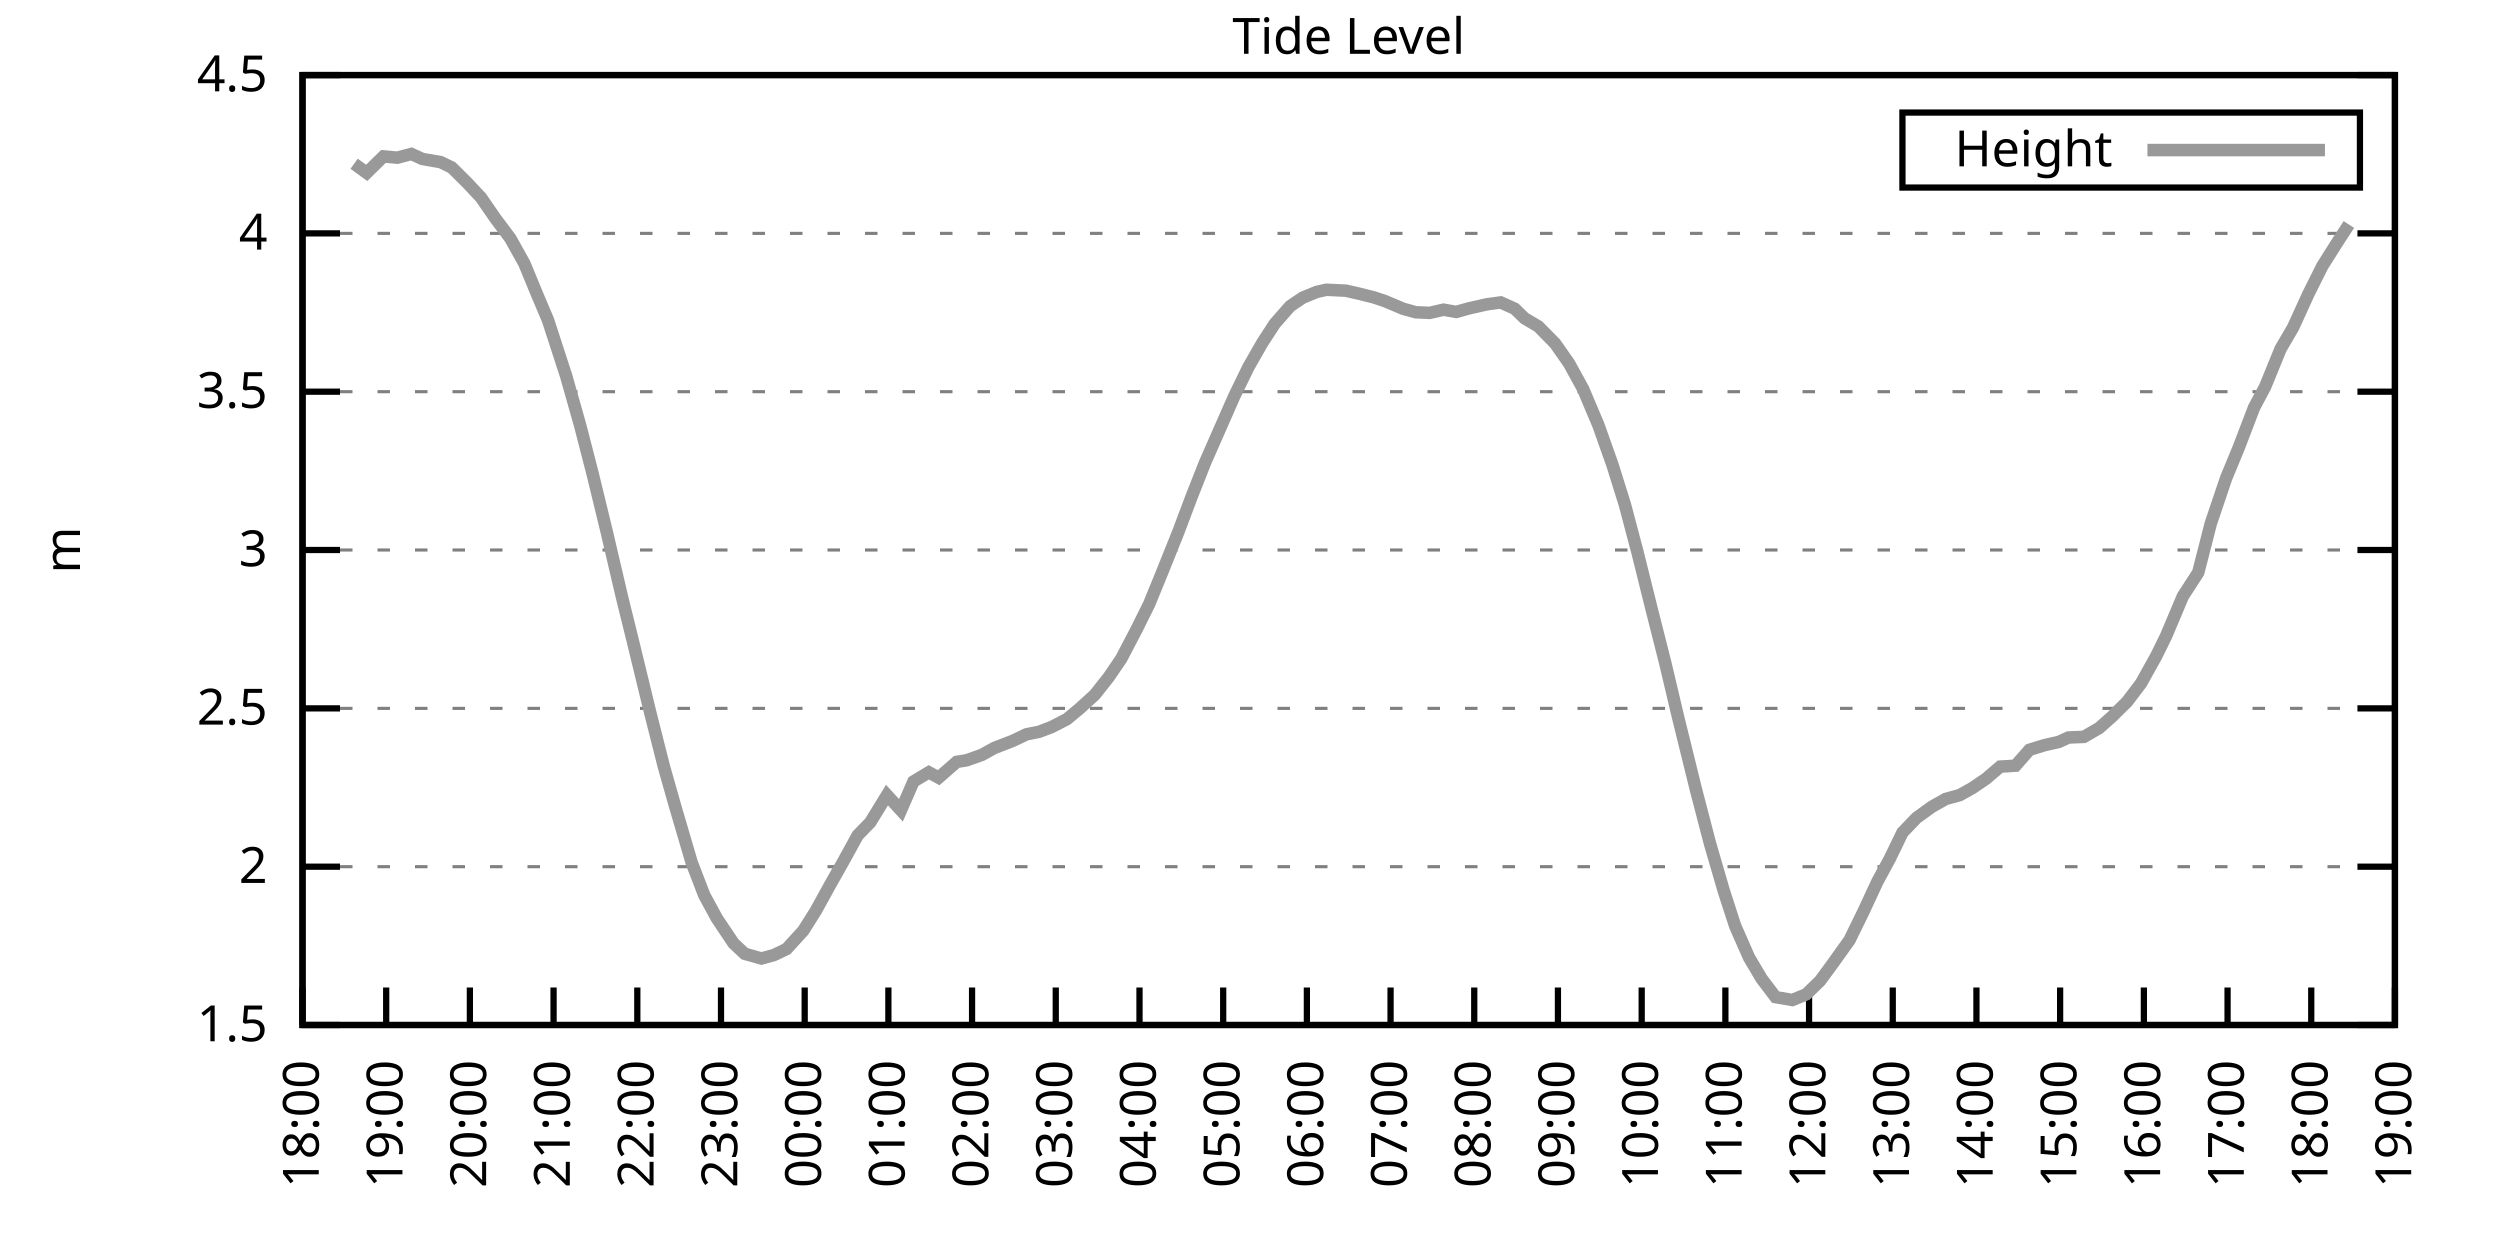
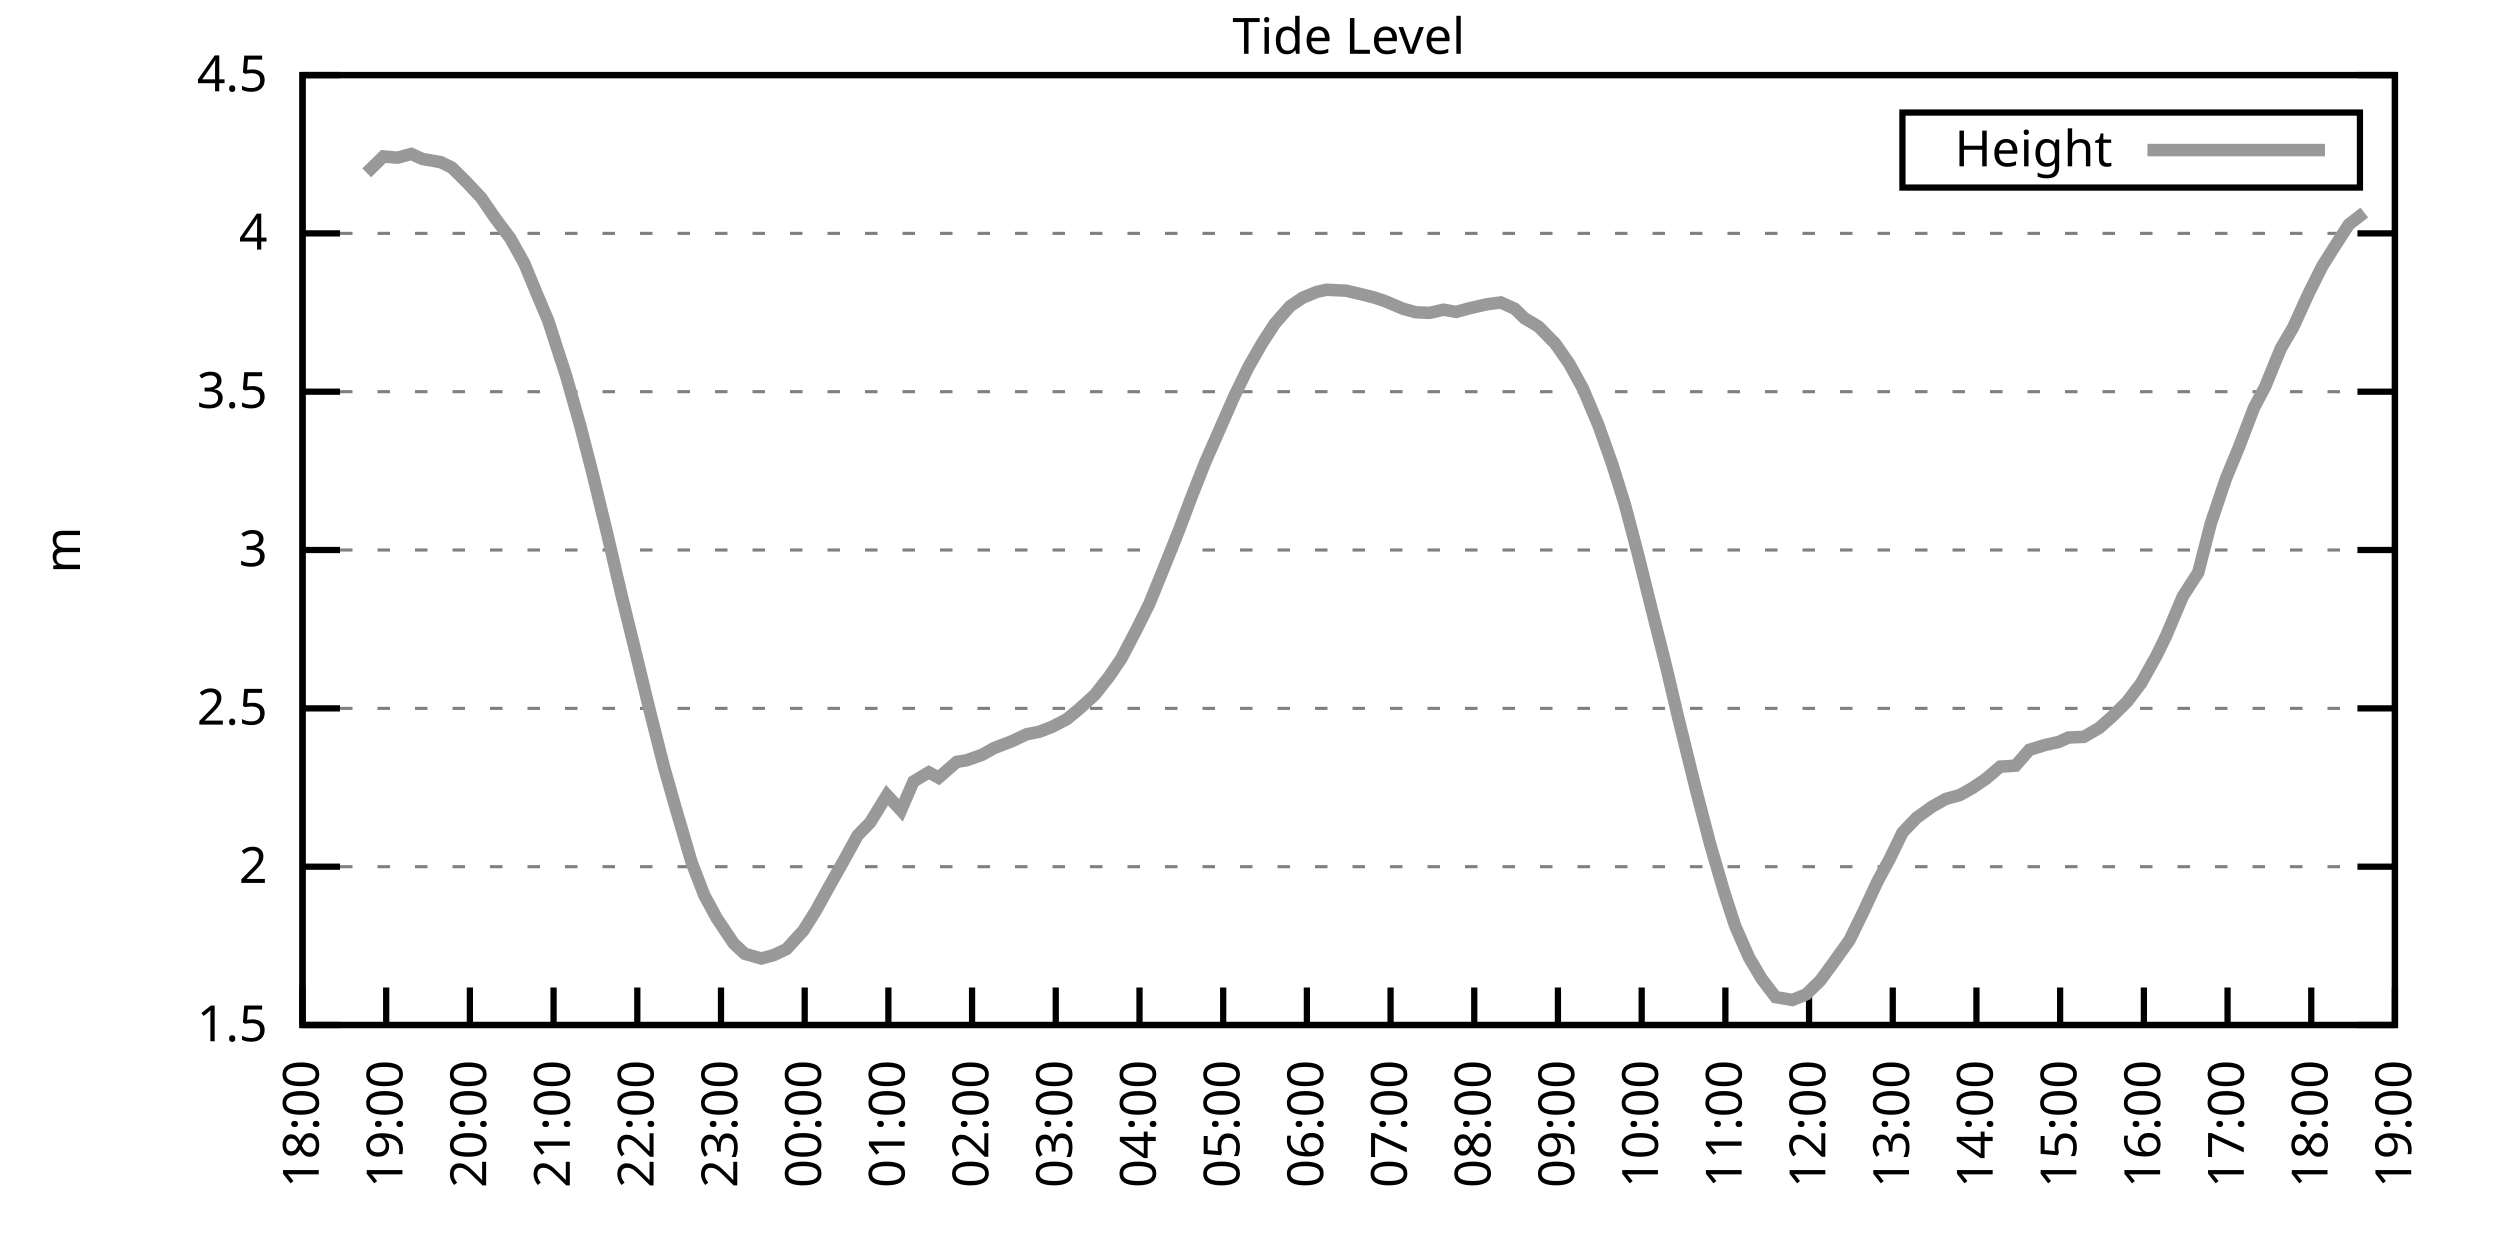
<svg xmlns="http://www.w3.org/2000/svg" xmlns:xlink="http://www.w3.org/1999/xlink" width="400" height="200" viewBox="0 0 400 200">
  <g id="gnuplot_canvas">
    <rect x="0" y="0" width="400" height="200" fill="none" />
    <defs>
      <circle id="gpDot" r="0.5" stroke-width="0.5" stroke="currentColor" />
      <path id="gpPt0" stroke-width="0.333" stroke="currentColor" d="M-1,0 h2 M0,-1 v2" />
      <path id="gpPt1" stroke-width="0.333" stroke="currentColor" d="M-1,-1 L1,1 M1,-1 L-1,1" />
      <path id="gpPt2" stroke-width="0.333" stroke="currentColor" d="M-1,0 L1,0 M0,-1 L0,1 M-1,-1 L1,1 M-1,1 L1,-1" />
      <rect id="gpPt3" stroke-width="0.333" stroke="currentColor" x="-1" y="-1" width="2" height="2" />
      <rect id="gpPt4" stroke-width="0.333" stroke="currentColor" fill="currentColor" x="-1" y="-1" width="2" height="2" />
      <circle id="gpPt5" stroke-width="0.333" stroke="currentColor" cx="0" cy="0" r="1" />
      <use xlink:href="#gpPt5" id="gpPt6" fill="currentColor" stroke="none" />
      <path id="gpPt7" stroke-width="0.333" stroke="currentColor" d="M0,-1.33 L-1.33,0.67 L1.33,0.67 z" />
      <use xlink:href="#gpPt7" id="gpPt8" fill="currentColor" stroke="none" />
      <use xlink:href="#gpPt7" id="gpPt9" stroke="currentColor" transform="rotate(180)" />
      <use xlink:href="#gpPt9" id="gpPt10" fill="currentColor" stroke="none" />
      <use xlink:href="#gpPt3" id="gpPt11" stroke="currentColor" transform="rotate(45)" />
      <use xlink:href="#gpPt11" id="gpPt12" fill="currentColor" stroke="none" />
      <path id="gpPt13" stroke-width="0.333" stroke="currentColor" d="M0,1.330 L1.265,0.411 L0.782,-1.067 L-0.782,-1.076 L-1.265,0.411 z" />
      <use xlink:href="#gpPt13" id="gpPt14" fill="currentColor" stroke="none" />
      <filter id="textbox" filterUnits="objectBoundingBox" x="0" y="0" height="1" width="1">
        <feFlood flood-color="white" flood-opacity="1" result="bgnd" />
        <feComposite in="SourceGraphic" in2="bgnd" operator="atop" />
      </filter>
      <filter id="greybox" filterUnits="objectBoundingBox" x="0" y="0" height="1" width="1">
        <feFlood flood-color="lightgrey" flood-opacity="1" result="grey" />
        <feComposite in="SourceGraphic" in2="grey" operator="atop" />
      </filter>
    </defs>
    <g fill="none" color="white" stroke="currentColor" stroke-width="1.00" stroke-linecap="butt" stroke-linejoin="miter">
</g>
    <g fill="none" color="black" stroke="currentColor" stroke-width="1.00" stroke-linecap="butt" stroke-linejoin="miter">
      <g stroke="none" shape-rendering="crispEdges">
        <polygon fill="rgb(255, 255, 255)" points="48.40,164.00 383.18,164.00 383.18,12.02 48.40,12.02 " />
      </g>
    </g>
    <g fill="none" color="black" stroke="currentColor" stroke-width="1.00" stroke-linecap="butt" stroke-linejoin="miter">
</g>
    <g fill="none" color="black" stroke="black" stroke-width="0.50" stroke-linecap="butt" stroke-linejoin="miter">
</g>
    <g fill="none" color="gray" stroke="currentColor" stroke-width="0.50" stroke-linecap="butt" stroke-linejoin="miter">
      <path stroke="gray" stroke-dasharray="2,4" class="gridline" d="M48.40,164.00 L383.19,164.00  " />
    </g>
    <g fill="none" color="gray" stroke="gray" stroke-width="1.00" stroke-linecap="butt" stroke-linejoin="miter">
</g>
    <g fill="none" color="black" stroke="currentColor" stroke-width="1.00" stroke-linecap="butt" stroke-linejoin="miter">
      <path stroke="black" d="M48.40,164.00 L54.40,164.00 M383.19,164.00 L377.19,164.00  " />
      <g transform="translate(42.80,166.60)" stroke="none" fill="black" font-family="Sans" font-size="8.00" text-anchor="end">
        <text>
          <tspan font-family="Sans"> 1.5</tspan>
        </text>
      </g>
    </g>
    <g fill="none" color="black" stroke="currentColor" stroke-width="1.00" stroke-linecap="butt" stroke-linejoin="miter">
</g>
    <g fill="none" color="black" stroke="black" stroke-width="0.50" stroke-linecap="butt" stroke-linejoin="miter">
</g>
    <g fill="none" color="gray" stroke="currentColor" stroke-width="0.50" stroke-linecap="butt" stroke-linejoin="miter">
      <path stroke="gray" stroke-dasharray="2,4" class="gridline" d="M48.40,138.67 L383.19,138.67  " />
    </g>
    <g fill="none" color="gray" stroke="gray" stroke-width="1.00" stroke-linecap="butt" stroke-linejoin="miter">
</g>
    <g fill="none" color="black" stroke="currentColor" stroke-width="1.00" stroke-linecap="butt" stroke-linejoin="miter">
      <path stroke="black" d="M48.40,138.67 L54.40,138.67 M383.19,138.67 L377.19,138.67  " />
      <g transform="translate(42.80,141.27)" stroke="none" fill="black" font-family="Sans" font-size="8.00" text-anchor="end">
        <text>
          <tspan font-family="Sans"> 2</tspan>
        </text>
      </g>
    </g>
    <g fill="none" color="black" stroke="currentColor" stroke-width="1.00" stroke-linecap="butt" stroke-linejoin="miter">
</g>
    <g fill="none" color="black" stroke="black" stroke-width="0.50" stroke-linecap="butt" stroke-linejoin="miter">
</g>
    <g fill="none" color="gray" stroke="currentColor" stroke-width="0.50" stroke-linecap="butt" stroke-linejoin="miter">
      <path stroke="gray" stroke-dasharray="2,4" class="gridline" d="M48.40,113.34 L383.19,113.34  " />
    </g>
    <g fill="none" color="gray" stroke="gray" stroke-width="1.00" stroke-linecap="butt" stroke-linejoin="miter">
</g>
    <g fill="none" color="black" stroke="currentColor" stroke-width="1.00" stroke-linecap="butt" stroke-linejoin="miter">
      <path stroke="black" d="M48.40,113.34 L54.40,113.34 M383.19,113.34 L377.19,113.34  " />
      <g transform="translate(42.80,115.94)" stroke="none" fill="black" font-family="Sans" font-size="8.00" text-anchor="end">
        <text>
          <tspan font-family="Sans"> 2.5</tspan>
        </text>
      </g>
    </g>
    <g fill="none" color="black" stroke="currentColor" stroke-width="1.00" stroke-linecap="butt" stroke-linejoin="miter">
</g>
    <g fill="none" color="black" stroke="black" stroke-width="0.50" stroke-linecap="butt" stroke-linejoin="miter">
</g>
    <g fill="none" color="gray" stroke="currentColor" stroke-width="0.50" stroke-linecap="butt" stroke-linejoin="miter">
      <path stroke="gray" stroke-dasharray="2,4" class="gridline" d="M48.40,88.00 L383.19,88.00  " />
    </g>
    <g fill="none" color="gray" stroke="gray" stroke-width="1.00" stroke-linecap="butt" stroke-linejoin="miter">
</g>
    <g fill="none" color="black" stroke="currentColor" stroke-width="1.00" stroke-linecap="butt" stroke-linejoin="miter">
      <path stroke="black" d="M48.40,88.00 L54.40,88.00 M383.19,88.00 L377.19,88.00  " />
      <g transform="translate(42.80,90.60)" stroke="none" fill="black" font-family="Sans" font-size="8.00" text-anchor="end">
        <text>
          <tspan font-family="Sans"> 3</tspan>
        </text>
      </g>
    </g>
    <g fill="none" color="black" stroke="currentColor" stroke-width="1.00" stroke-linecap="butt" stroke-linejoin="miter">
</g>
    <g fill="none" color="black" stroke="black" stroke-width="0.50" stroke-linecap="butt" stroke-linejoin="miter">
</g>
    <g fill="none" color="gray" stroke="currentColor" stroke-width="0.50" stroke-linecap="butt" stroke-linejoin="miter">
      <path stroke="gray" stroke-dasharray="2,4" class="gridline" d="M48.40,62.67 L383.19,62.67  " />
    </g>
    <g fill="none" color="gray" stroke="gray" stroke-width="1.00" stroke-linecap="butt" stroke-linejoin="miter">
</g>
    <g fill="none" color="black" stroke="currentColor" stroke-width="1.00" stroke-linecap="butt" stroke-linejoin="miter">
      <path stroke="black" d="M48.40,62.67 L54.40,62.67 M383.19,62.67 L377.19,62.67  " />
      <g transform="translate(42.80,65.27)" stroke="none" fill="black" font-family="Sans" font-size="8.00" text-anchor="end">
        <text>
          <tspan font-family="Sans"> 3.5</tspan>
        </text>
      </g>
    </g>
    <g fill="none" color="black" stroke="currentColor" stroke-width="1.00" stroke-linecap="butt" stroke-linejoin="miter">
</g>
    <g fill="none" color="black" stroke="black" stroke-width="0.50" stroke-linecap="butt" stroke-linejoin="miter">
</g>
    <g fill="none" color="gray" stroke="currentColor" stroke-width="0.50" stroke-linecap="butt" stroke-linejoin="miter">
      <path stroke="gray" stroke-dasharray="2,4" class="gridline" d="M48.40,37.34 L383.19,37.34  " />
    </g>
    <g fill="none" color="gray" stroke="gray" stroke-width="1.00" stroke-linecap="butt" stroke-linejoin="miter">
</g>
    <g fill="none" color="black" stroke="currentColor" stroke-width="1.00" stroke-linecap="butt" stroke-linejoin="miter">
      <path stroke="black" d="M48.40,37.34 L54.40,37.34 M383.19,37.34 L377.19,37.34  " />
      <g transform="translate(42.80,39.94)" stroke="none" fill="black" font-family="Sans" font-size="8.00" text-anchor="end">
        <text>
          <tspan font-family="Sans"> 4</tspan>
        </text>
      </g>
    </g>
    <g fill="none" color="black" stroke="currentColor" stroke-width="1.00" stroke-linecap="butt" stroke-linejoin="miter">
</g>
    <g fill="none" color="black" stroke="black" stroke-width="0.50" stroke-linecap="butt" stroke-linejoin="miter">
</g>
    <g fill="none" color="gray" stroke="currentColor" stroke-width="0.50" stroke-linecap="butt" stroke-linejoin="miter">
      <path stroke="gray" stroke-dasharray="2,4" class="gridline" d="M48.40,12.01 L383.19,12.01  " />
    </g>
    <g fill="none" color="gray" stroke="gray" stroke-width="1.00" stroke-linecap="butt" stroke-linejoin="miter">
</g>
    <g fill="none" color="black" stroke="currentColor" stroke-width="1.00" stroke-linecap="butt" stroke-linejoin="miter">
      <path stroke="black" d="M48.40,12.01 L54.40,12.01 M383.19,12.01 L377.19,12.01  " />
      <g transform="translate(42.80,14.61)" stroke="none" fill="black" font-family="Sans" font-size="8.00" text-anchor="end">
        <text>
          <tspan font-family="Sans"> 4.5</tspan>
        </text>
      </g>
    </g>
    <g fill="none" color="black" stroke="currentColor" stroke-width="1.00" stroke-linecap="butt" stroke-linejoin="miter">
      <path stroke="black" d="M48.40,164.00 L48.40,158.00  " />
      <g transform="translate(51.00,169.60) rotate(270.00)" stroke="none" fill="black" font-family="Sans" font-size="8.00" text-anchor="end">
        <text>
          <tspan font-family="Sans">18:00</tspan>
        </text>
      </g>
    </g>
    <g fill="none" color="black" stroke="currentColor" stroke-width="1.00" stroke-linecap="butt" stroke-linejoin="miter">
      <path stroke="black" d="M61.79,164.00 L61.79,158.00  " />
      <g transform="translate(64.39,169.60) rotate(270.00)" stroke="none" fill="black" font-family="Sans" font-size="8.00" text-anchor="end">
        <text>
          <tspan font-family="Sans">19:00</tspan>
        </text>
      </g>
    </g>
    <g fill="none" color="black" stroke="currentColor" stroke-width="1.00" stroke-linecap="butt" stroke-linejoin="miter">
      <path stroke="black" d="M75.18,164.00 L75.18,158.00  " />
      <g transform="translate(77.78,169.60) rotate(270.00)" stroke="none" fill="black" font-family="Sans" font-size="8.00" text-anchor="end">
        <text>
          <tspan font-family="Sans">20:00</tspan>
        </text>
      </g>
    </g>
    <g fill="none" color="black" stroke="currentColor" stroke-width="1.00" stroke-linecap="butt" stroke-linejoin="miter">
      <path stroke="black" d="M88.57,164.00 L88.57,158.00  " />
      <g transform="translate(91.17,169.60) rotate(270.00)" stroke="none" fill="black" font-family="Sans" font-size="8.00" text-anchor="end">
        <text>
          <tspan font-family="Sans">21:00</tspan>
        </text>
      </g>
    </g>
    <g fill="none" color="black" stroke="currentColor" stroke-width="1.00" stroke-linecap="butt" stroke-linejoin="miter">
      <path stroke="black" d="M101.97,164.00 L101.97,158.00  " />
      <g transform="translate(104.57,169.60) rotate(270.00)" stroke="none" fill="black" font-family="Sans" font-size="8.00" text-anchor="end">
        <text>
          <tspan font-family="Sans">22:00</tspan>
        </text>
      </g>
    </g>
    <g fill="none" color="black" stroke="currentColor" stroke-width="1.00" stroke-linecap="butt" stroke-linejoin="miter">
      <path stroke="black" d="M115.36,164.00 L115.36,158.00  " />
      <g transform="translate(117.96,169.60) rotate(270.00)" stroke="none" fill="black" font-family="Sans" font-size="8.00" text-anchor="end">
        <text>
          <tspan font-family="Sans">23:00</tspan>
        </text>
      </g>
    </g>
    <g fill="none" color="black" stroke="currentColor" stroke-width="1.00" stroke-linecap="butt" stroke-linejoin="miter">
      <path stroke="black" d="M128.75,164.00 L128.75,158.00  " />
      <g transform="translate(131.35,169.60) rotate(270.00)" stroke="none" fill="black" font-family="Sans" font-size="8.00" text-anchor="end">
        <text>
          <tspan font-family="Sans">00:00</tspan>
        </text>
      </g>
    </g>
    <g fill="none" color="black" stroke="currentColor" stroke-width="1.00" stroke-linecap="butt" stroke-linejoin="miter">
      <path stroke="black" d="M142.14,164.00 L142.14,158.00  " />
      <g transform="translate(144.74,169.60) rotate(270.00)" stroke="none" fill="black" font-family="Sans" font-size="8.00" text-anchor="end">
        <text>
          <tspan font-family="Sans">01:00</tspan>
        </text>
      </g>
    </g>
    <g fill="none" color="black" stroke="currentColor" stroke-width="1.00" stroke-linecap="butt" stroke-linejoin="miter">
      <path stroke="black" d="M155.53,164.00 L155.53,158.00  " />
      <g transform="translate(158.13,169.60) rotate(270.00)" stroke="none" fill="black" font-family="Sans" font-size="8.00" text-anchor="end">
        <text>
          <tspan font-family="Sans">02:00</tspan>
        </text>
      </g>
    </g>
    <g fill="none" color="black" stroke="currentColor" stroke-width="1.00" stroke-linecap="butt" stroke-linejoin="miter">
      <path stroke="black" d="M168.92,164.00 L168.92,158.00  " />
      <g transform="translate(171.52,169.60) rotate(270.00)" stroke="none" fill="black" font-family="Sans" font-size="8.00" text-anchor="end">
        <text>
          <tspan font-family="Sans">03:00</tspan>
        </text>
      </g>
    </g>
    <g fill="none" color="black" stroke="currentColor" stroke-width="1.00" stroke-linecap="butt" stroke-linejoin="miter">
      <path stroke="black" d="M182.32,164.00 L182.32,158.00  " />
      <g transform="translate(184.92,169.60) rotate(270.00)" stroke="none" fill="black" font-family="Sans" font-size="8.00" text-anchor="end">
        <text>
          <tspan font-family="Sans">04:00</tspan>
        </text>
      </g>
    </g>
    <g fill="none" color="black" stroke="currentColor" stroke-width="1.00" stroke-linecap="butt" stroke-linejoin="miter">
      <path stroke="black" d="M195.71,164.00 L195.71,158.00  " />
      <g transform="translate(198.31,169.60) rotate(270.00)" stroke="none" fill="black" font-family="Sans" font-size="8.00" text-anchor="end">
        <text>
          <tspan font-family="Sans">05:00</tspan>
        </text>
      </g>
    </g>
    <g fill="none" color="black" stroke="currentColor" stroke-width="1.00" stroke-linecap="butt" stroke-linejoin="miter">
      <path stroke="black" d="M209.10,164.00 L209.10,158.00  " />
      <g transform="translate(211.70,169.60) rotate(270.00)" stroke="none" fill="black" font-family="Sans" font-size="8.00" text-anchor="end">
        <text>
          <tspan font-family="Sans">06:00</tspan>
        </text>
      </g>
    </g>
    <g fill="none" color="black" stroke="currentColor" stroke-width="1.00" stroke-linecap="butt" stroke-linejoin="miter">
      <path stroke="black" d="M222.49,164.00 L222.49,158.00  " />
      <g transform="translate(225.09,169.60) rotate(270.00)" stroke="none" fill="black" font-family="Sans" font-size="8.00" text-anchor="end">
        <text>
          <tspan font-family="Sans">07:00</tspan>
        </text>
      </g>
    </g>
    <g fill="none" color="black" stroke="currentColor" stroke-width="1.00" stroke-linecap="butt" stroke-linejoin="miter">
      <path stroke="black" d="M235.88,164.00 L235.88,158.00  " />
      <g transform="translate(238.48,169.60) rotate(270.00)" stroke="none" fill="black" font-family="Sans" font-size="8.00" text-anchor="end">
        <text>
          <tspan font-family="Sans">08:00</tspan>
        </text>
      </g>
    </g>
    <g fill="none" color="black" stroke="currentColor" stroke-width="1.00" stroke-linecap="butt" stroke-linejoin="miter">
      <path stroke="black" d="M249.27,164.00 L249.27,158.00  " />
      <g transform="translate(251.87,169.60) rotate(270.00)" stroke="none" fill="black" font-family="Sans" font-size="8.00" text-anchor="end">
        <text>
          <tspan font-family="Sans">09:00</tspan>
        </text>
      </g>
    </g>
    <g fill="none" color="black" stroke="currentColor" stroke-width="1.00" stroke-linecap="butt" stroke-linejoin="miter">
      <path stroke="black" d="M262.67,164.00 L262.67,158.00  " />
      <g transform="translate(265.27,169.60) rotate(270.00)" stroke="none" fill="black" font-family="Sans" font-size="8.00" text-anchor="end">
        <text>
          <tspan font-family="Sans">10:00</tspan>
        </text>
      </g>
    </g>
    <g fill="none" color="black" stroke="currentColor" stroke-width="1.00" stroke-linecap="butt" stroke-linejoin="miter">
      <path stroke="black" d="M276.06,164.00 L276.06,158.00  " />
      <g transform="translate(278.66,169.60) rotate(270.00)" stroke="none" fill="black" font-family="Sans" font-size="8.00" text-anchor="end">
        <text>
          <tspan font-family="Sans">11:00</tspan>
        </text>
      </g>
    </g>
    <g fill="none" color="black" stroke="currentColor" stroke-width="1.00" stroke-linecap="butt" stroke-linejoin="miter">
      <path stroke="black" d="M289.45,164.00 L289.45,158.00  " />
      <g transform="translate(292.05,169.60) rotate(270.00)" stroke="none" fill="black" font-family="Sans" font-size="8.00" text-anchor="end">
        <text>
          <tspan font-family="Sans">12:00</tspan>
        </text>
      </g>
    </g>
    <g fill="none" color="black" stroke="currentColor" stroke-width="1.00" stroke-linecap="butt" stroke-linejoin="miter">
      <path stroke="black" d="M302.84,164.00 L302.84,158.00  " />
      <g transform="translate(305.44,169.60) rotate(270.00)" stroke="none" fill="black" font-family="Sans" font-size="8.00" text-anchor="end">
        <text>
          <tspan font-family="Sans">13:00</tspan>
        </text>
      </g>
    </g>
    <g fill="none" color="black" stroke="currentColor" stroke-width="1.00" stroke-linecap="butt" stroke-linejoin="miter">
      <path stroke="black" d="M316.23,164.00 L316.23,158.00  " />
      <g transform="translate(318.83,169.60) rotate(270.00)" stroke="none" fill="black" font-family="Sans" font-size="8.00" text-anchor="end">
        <text>
          <tspan font-family="Sans">14:00</tspan>
        </text>
      </g>
    </g>
    <g fill="none" color="black" stroke="currentColor" stroke-width="1.00" stroke-linecap="butt" stroke-linejoin="miter">
      <path stroke="black" d="M329.62,164.00 L329.62,158.00  " />
      <g transform="translate(332.22,169.60) rotate(270.00)" stroke="none" fill="black" font-family="Sans" font-size="8.00" text-anchor="end">
        <text>
          <tspan font-family="Sans">15:00</tspan>
        </text>
      </g>
    </g>
    <g fill="none" color="black" stroke="currentColor" stroke-width="1.00" stroke-linecap="butt" stroke-linejoin="miter">
      <path stroke="black" d="M343.02,164.00 L343.02,158.00  " />
      <g transform="translate(345.62,169.60) rotate(270.00)" stroke="none" fill="black" font-family="Sans" font-size="8.00" text-anchor="end">
        <text>
          <tspan font-family="Sans">16:00</tspan>
        </text>
      </g>
    </g>
    <g fill="none" color="black" stroke="currentColor" stroke-width="1.00" stroke-linecap="butt" stroke-linejoin="miter">
      <path stroke="black" d="M356.41,164.00 L356.41,158.00  " />
      <g transform="translate(359.01,169.60) rotate(270.00)" stroke="none" fill="black" font-family="Sans" font-size="8.00" text-anchor="end">
        <text>
          <tspan font-family="Sans">17:00</tspan>
        </text>
      </g>
    </g>
    <g fill="none" color="black" stroke="currentColor" stroke-width="1.00" stroke-linecap="butt" stroke-linejoin="miter">
      <path stroke="black" d="M369.80,164.00 L369.80,158.00  " />
      <g transform="translate(372.40,169.60) rotate(270.00)" stroke="none" fill="black" font-family="Sans" font-size="8.00" text-anchor="end">
        <text>
          <tspan font-family="Sans">18:00</tspan>
        </text>
      </g>
    </g>
    <g fill="none" color="black" stroke="currentColor" stroke-width="1.00" stroke-linecap="butt" stroke-linejoin="miter">
      <path stroke="black" d="M383.19,164.00 L383.19,158.00  " />
      <g transform="translate(385.79,169.60) rotate(270.00)" stroke="none" fill="black" font-family="Sans" font-size="8.00" text-anchor="end">
        <text>
          <tspan font-family="Sans">19:00</tspan>
        </text>
      </g>
    </g>
    <g fill="none" color="black" stroke="currentColor" stroke-width="1.00" stroke-linecap="butt" stroke-linejoin="miter">
</g>
    <g fill="none" color="black" stroke="currentColor" stroke-width="1.00" stroke-linecap="butt" stroke-linejoin="miter">
      <path stroke="black" d="M48.40,12.01 L48.40,164.00 L383.19,164.00 L383.19,12.01 L48.40,12.01 Z  " />
    </g>
    <g fill="none" color="black" stroke="currentColor" stroke-width="1.00" stroke-linecap="butt" stroke-linejoin="miter">
</g>
    <g fill="none" color="black" stroke="currentColor" stroke-width="1.00" stroke-linecap="butt" stroke-linejoin="miter">
      <path stroke="black" d="M304.39,30.01 L304.39,18.01 L377.59,18.01 L377.59,30.01 L304.39,30.01 Z  " />
    </g>
    <g id="Tide_level_plot_1">
      <g fill="none" color="white" stroke="black" stroke-width="2.00" stroke-linecap="butt" stroke-linejoin="miter">
</g>
      <g fill="none" color="black" stroke="currentColor" stroke-width="2.00" stroke-linecap="butt" stroke-linejoin="miter">
        <g transform="translate(337.99,26.61)" stroke="none" fill="black" font-family="Sans" font-size="8.00" text-anchor="end">
          <text>
            <tspan font-family="Sans">Height</tspan>
          </text>
        </g>
      </g>
      <g fill="none" color="black" stroke="currentColor" stroke-width="2.00" stroke-linecap="butt" stroke-linejoin="miter">
-         <path stroke="rgb(153, 153, 153)" d="M343.59,24.01 L371.99,24.01 M56.66,26.20 L58.67,27.66 L61.35,25.03 L63.58,25.23 L65.81,24.63 L67.59,25.44   L70.50,25.94 L72.28,26.80 L74.74,29.24 L76.97,31.62 L79.20,34.86 L81.66,38.15 L83.89,42.15 L85.90,47.02   L87.68,51.22 L90.58,60.14 L92.82,68.04 L94.82,75.80 L97.06,85.02 L99.51,95.50 L101.30,102.75 L103.98,113.79   L106.21,122.61 L107.99,128.89 L110.67,138.01 L112.68,143.23 L114.69,146.93 L117.37,150.93 L119.15,152.60 L121.83,153.36   L123.84,152.80 L125.85,151.84 L128.53,148.90 L130.54,145.71 L132.77,141.66 L135.00,137.71 L137.23,133.65 L139.24,131.58   L141.92,127.22 L144.15,129.65 L146.16,125.04 L148.61,123.57 L150.18,124.43 L153.08,121.90 L154.64,121.65 L157.10,120.78   L159.10,119.67 L162.01,118.55 L164.24,117.49 L166.25,117.09 L168.25,116.33 L170.71,115.06 L172.72,113.39 L175.17,111.16   L177.41,108.32 L179.41,105.38 L181.87,100.67 L183.88,96.62 L185.89,91.70 L188.57,85.02 L190.57,79.70 L192.81,74.02   L197.49,63.38 L199.73,58.77 L201.96,54.87 L203.97,51.78 L206.42,48.99 L208.43,47.63 L210.66,46.71 L212.22,46.36   L215.35,46.51 L217.36,46.97 L219.81,47.58 L221.60,48.18 L224.50,49.40 L226.51,49.96 L228.74,50.06 L230.97,49.55   L232.98,49.91 L234.99,49.35 L237.89,48.69 L240.12,48.39 L242.36,49.40 L243.92,50.92 L246.15,52.24 L248.83,54.97   L251.06,58.16 L253.29,62.22 L255.75,68.04 L257.98,74.33 L259.99,80.76 L262.00,88.36 L264.23,97.33 L266.46,106.14   L268.47,114.65 L271.37,126.41 L273.60,134.97 L275.83,142.62 L277.62,148.14 L279.85,153.21 L281.86,156.60 L284.09,159.54   L286.77,160.00 L289.00,159.09 L291.23,156.91 L293.24,154.17 L295.92,150.42 L298.15,145.86 L300.39,141.05 L302.39,137.35   L304.40,133.20 L306.63,130.87 L309.09,129.09 L311.32,127.83 L313.55,127.22 L315.56,126.10 L317.79,124.58 L320.03,122.66   L322.48,122.51 L324.71,119.97 L327.17,119.21 L329.40,118.71 L330.96,118.00 L333.42,117.90 L335.87,116.48 L337.88,114.70   L340.34,112.27 L342.57,109.33 L345.02,104.93 L346.59,101.73 L349.26,95.40 L351.72,91.60 L353.73,83.75 L356.18,76.50   L358.19,71.64 L360.65,65.21 L362.43,61.86 L364.89,55.83 L366.90,52.39 L369.35,47.02 L371.58,42.56 L373.82,39.01   L375.82,35.92  " />
+         <path stroke="rgb(153, 153, 153)" d="M343.59,24.01 L371.99,24.01 M58.67,27.66 L61.35,25.03 L63.58,25.23 L65.81,24.63 L67.59,25.44 L70.50,25.94   L72.28,26.80 L74.74,29.24 L76.97,31.62 L79.20,34.86 L81.66,38.15 L83.89,42.15 L85.90,47.02 L87.68,51.22   L90.58,60.14 L92.82,68.04 L94.82,75.80 L97.06,85.02 L99.51,95.50 L101.30,102.75 L103.98,113.79 L106.21,122.61   L107.99,128.89 L110.67,138.01 L112.68,143.23 L114.69,146.93 L117.37,150.93 L119.15,152.60 L121.83,153.36 L123.84,152.80   L125.85,151.84 L128.53,148.90 L130.54,145.71 L132.77,141.66 L135.00,137.71 L137.23,133.65 L139.24,131.58 L141.92,127.22   L144.15,129.65 L146.16,125.04 L148.61,123.57 L150.18,124.43 L153.08,121.90 L154.64,121.65 L157.10,120.78 L159.10,119.67   L162.01,118.55 L164.24,117.49 L166.25,117.09 L168.25,116.33 L170.71,115.06 L172.72,113.39 L175.17,111.16 L177.41,108.32   L179.41,105.38 L181.87,100.67 L183.88,96.62 L185.89,91.70 L188.57,85.02 L190.57,79.70 L192.81,74.02 L197.49,63.38   L199.73,58.77 L201.96,54.87 L203.97,51.78 L206.42,48.99 L208.43,47.63 L210.66,46.71 L212.22,46.36 L215.35,46.51   L217.36,46.97 L219.81,47.58 L221.60,48.18 L224.50,49.40 L226.51,49.96 L228.74,50.06 L230.97,49.55 L232.98,49.91   L234.99,49.35 L237.89,48.69 L240.12,48.39 L242.36,49.40 L243.92,50.92 L246.15,52.24 L248.83,54.97 L251.06,58.16   L253.29,62.22 L255.75,68.04 L257.98,74.33 L259.99,80.76 L262.00,88.36 L264.23,97.33 L266.46,106.14 L268.47,114.65   L271.37,126.41 L273.60,134.97 L275.83,142.62 L277.62,148.14 L279.85,153.21 L281.86,156.60 L284.09,159.54 L286.77,160.00   L289.00,159.09 L291.23,156.91 L293.24,154.17 L295.92,150.42 L298.15,145.86 L300.39,141.05 L302.39,137.35 L304.40,133.20   L306.63,130.87 L309.09,129.09 L311.32,127.83 L313.55,127.22 L315.56,126.10 L317.79,124.58 L320.03,122.66 L322.48,122.51   L324.71,119.97 L327.17,119.21 L329.40,118.71 L330.96,118.00 L333.42,117.90 L335.87,116.48 L337.88,114.70 L340.34,112.27   L342.57,109.33 L345.02,104.93 L346.59,101.73 L349.26,95.40 L351.72,91.60 L353.73,83.75 L356.18,76.50 L358.19,71.64   L360.65,65.21 L362.43,61.86 L364.89,55.83 L366.90,52.39 L369.35,47.02 L371.58,42.56 L373.82,39.01 L375.82,35.92   L378.28,34.00  " />
      </g>
    </g>
    <g fill="none" color="black" stroke="currentColor" stroke-width="2.00" stroke-linecap="butt" stroke-linejoin="miter">
</g>
    <g fill="none" color="black" stroke="black" stroke-width="1.00" stroke-linecap="butt" stroke-linejoin="miter">
</g>
    <g fill="none" color="black" stroke="currentColor" stroke-width="1.00" stroke-linecap="butt" stroke-linejoin="miter">
      <path stroke="black" d="M48.40,12.01 L48.40,164.00 L383.19,164.00 L383.19,12.01 L48.40,12.01 Z  " />
      <g transform="translate(12.80,88.01) rotate(270.00)" stroke="none" fill="black" font-family="Sans" font-size="8.00" text-anchor="middle">
        <text>
          <tspan font-family="Sans">m</tspan>
        </text>
      </g>
    </g>
    <g fill="none" color="black" stroke="currentColor" stroke-width="1.00" stroke-linecap="butt" stroke-linejoin="miter">
</g>
    <g fill="none" color="black" stroke="currentColor" stroke-width="1.00" stroke-linecap="butt" stroke-linejoin="miter">
      <g transform="translate(215.79,8.61)" stroke="none" fill="black" font-family="Sans" font-size="8.00" text-anchor="middle">
        <text>
          <tspan font-family="Sans">Tide Level</tspan>
        </text>
      </g>
    </g>
    <g fill="none" color="black" stroke="currentColor" stroke-width="1.00" stroke-linecap="butt" stroke-linejoin="miter">
</g>
  </g>
</svg>
